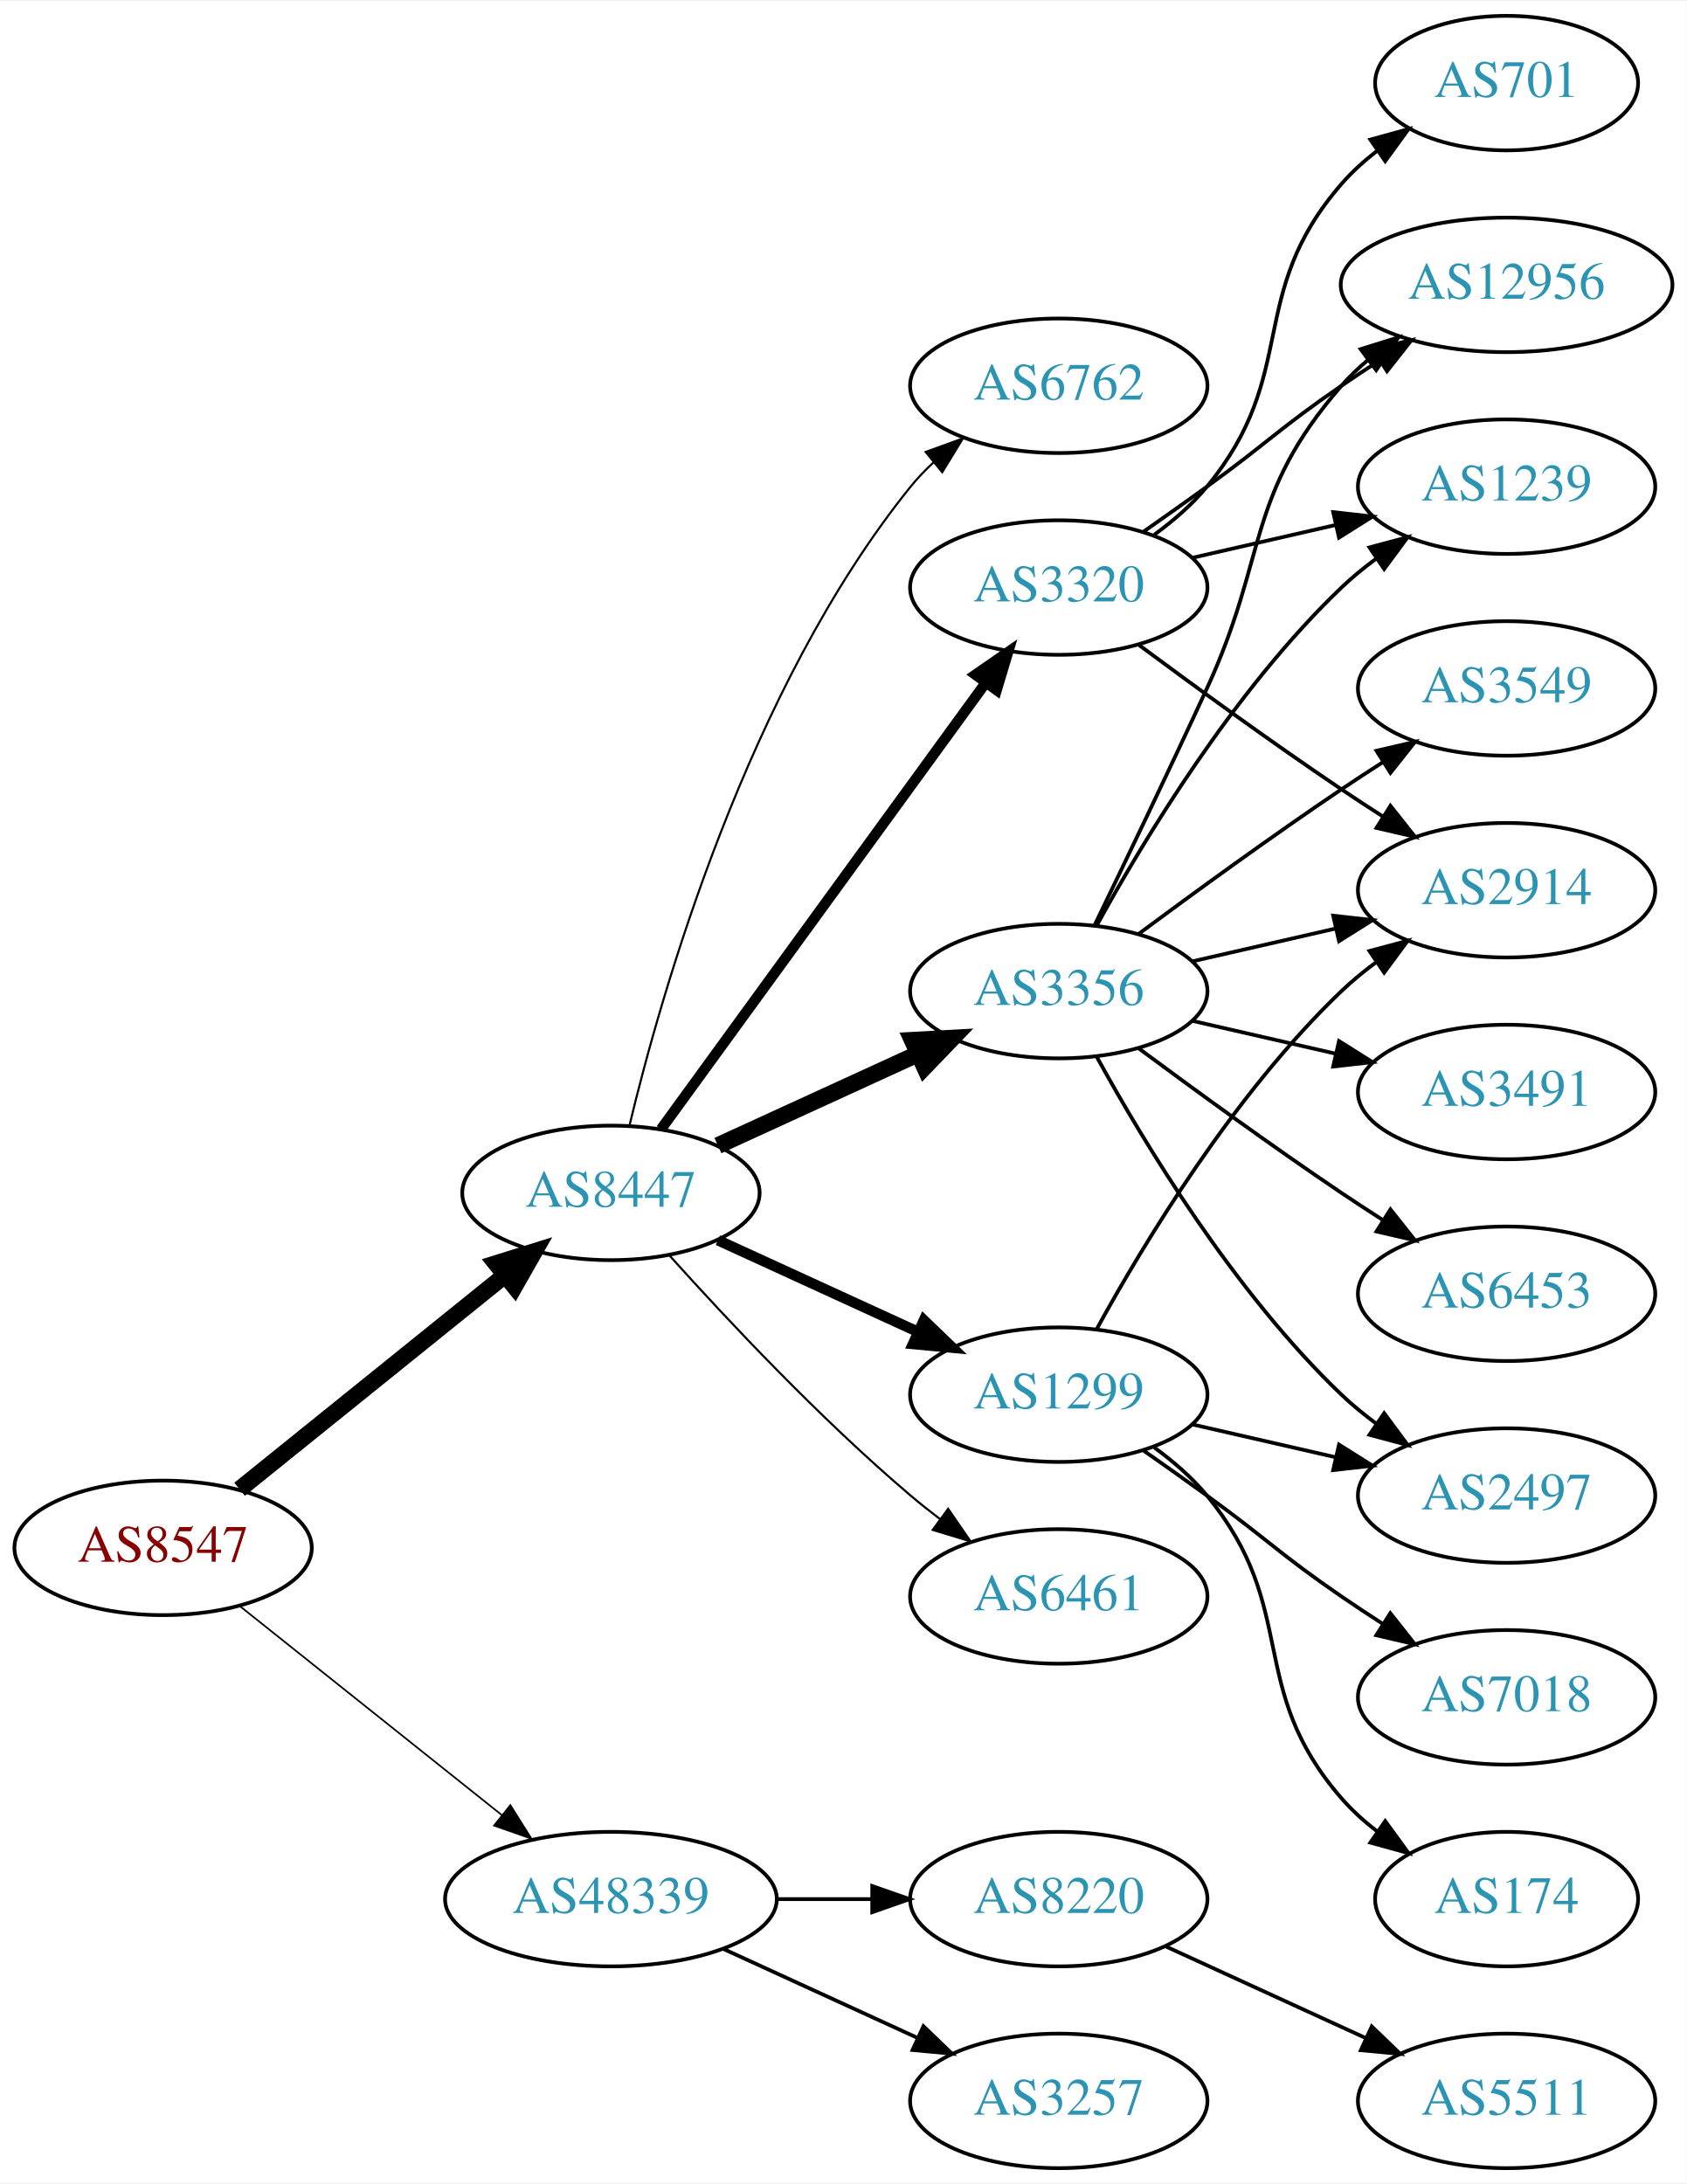
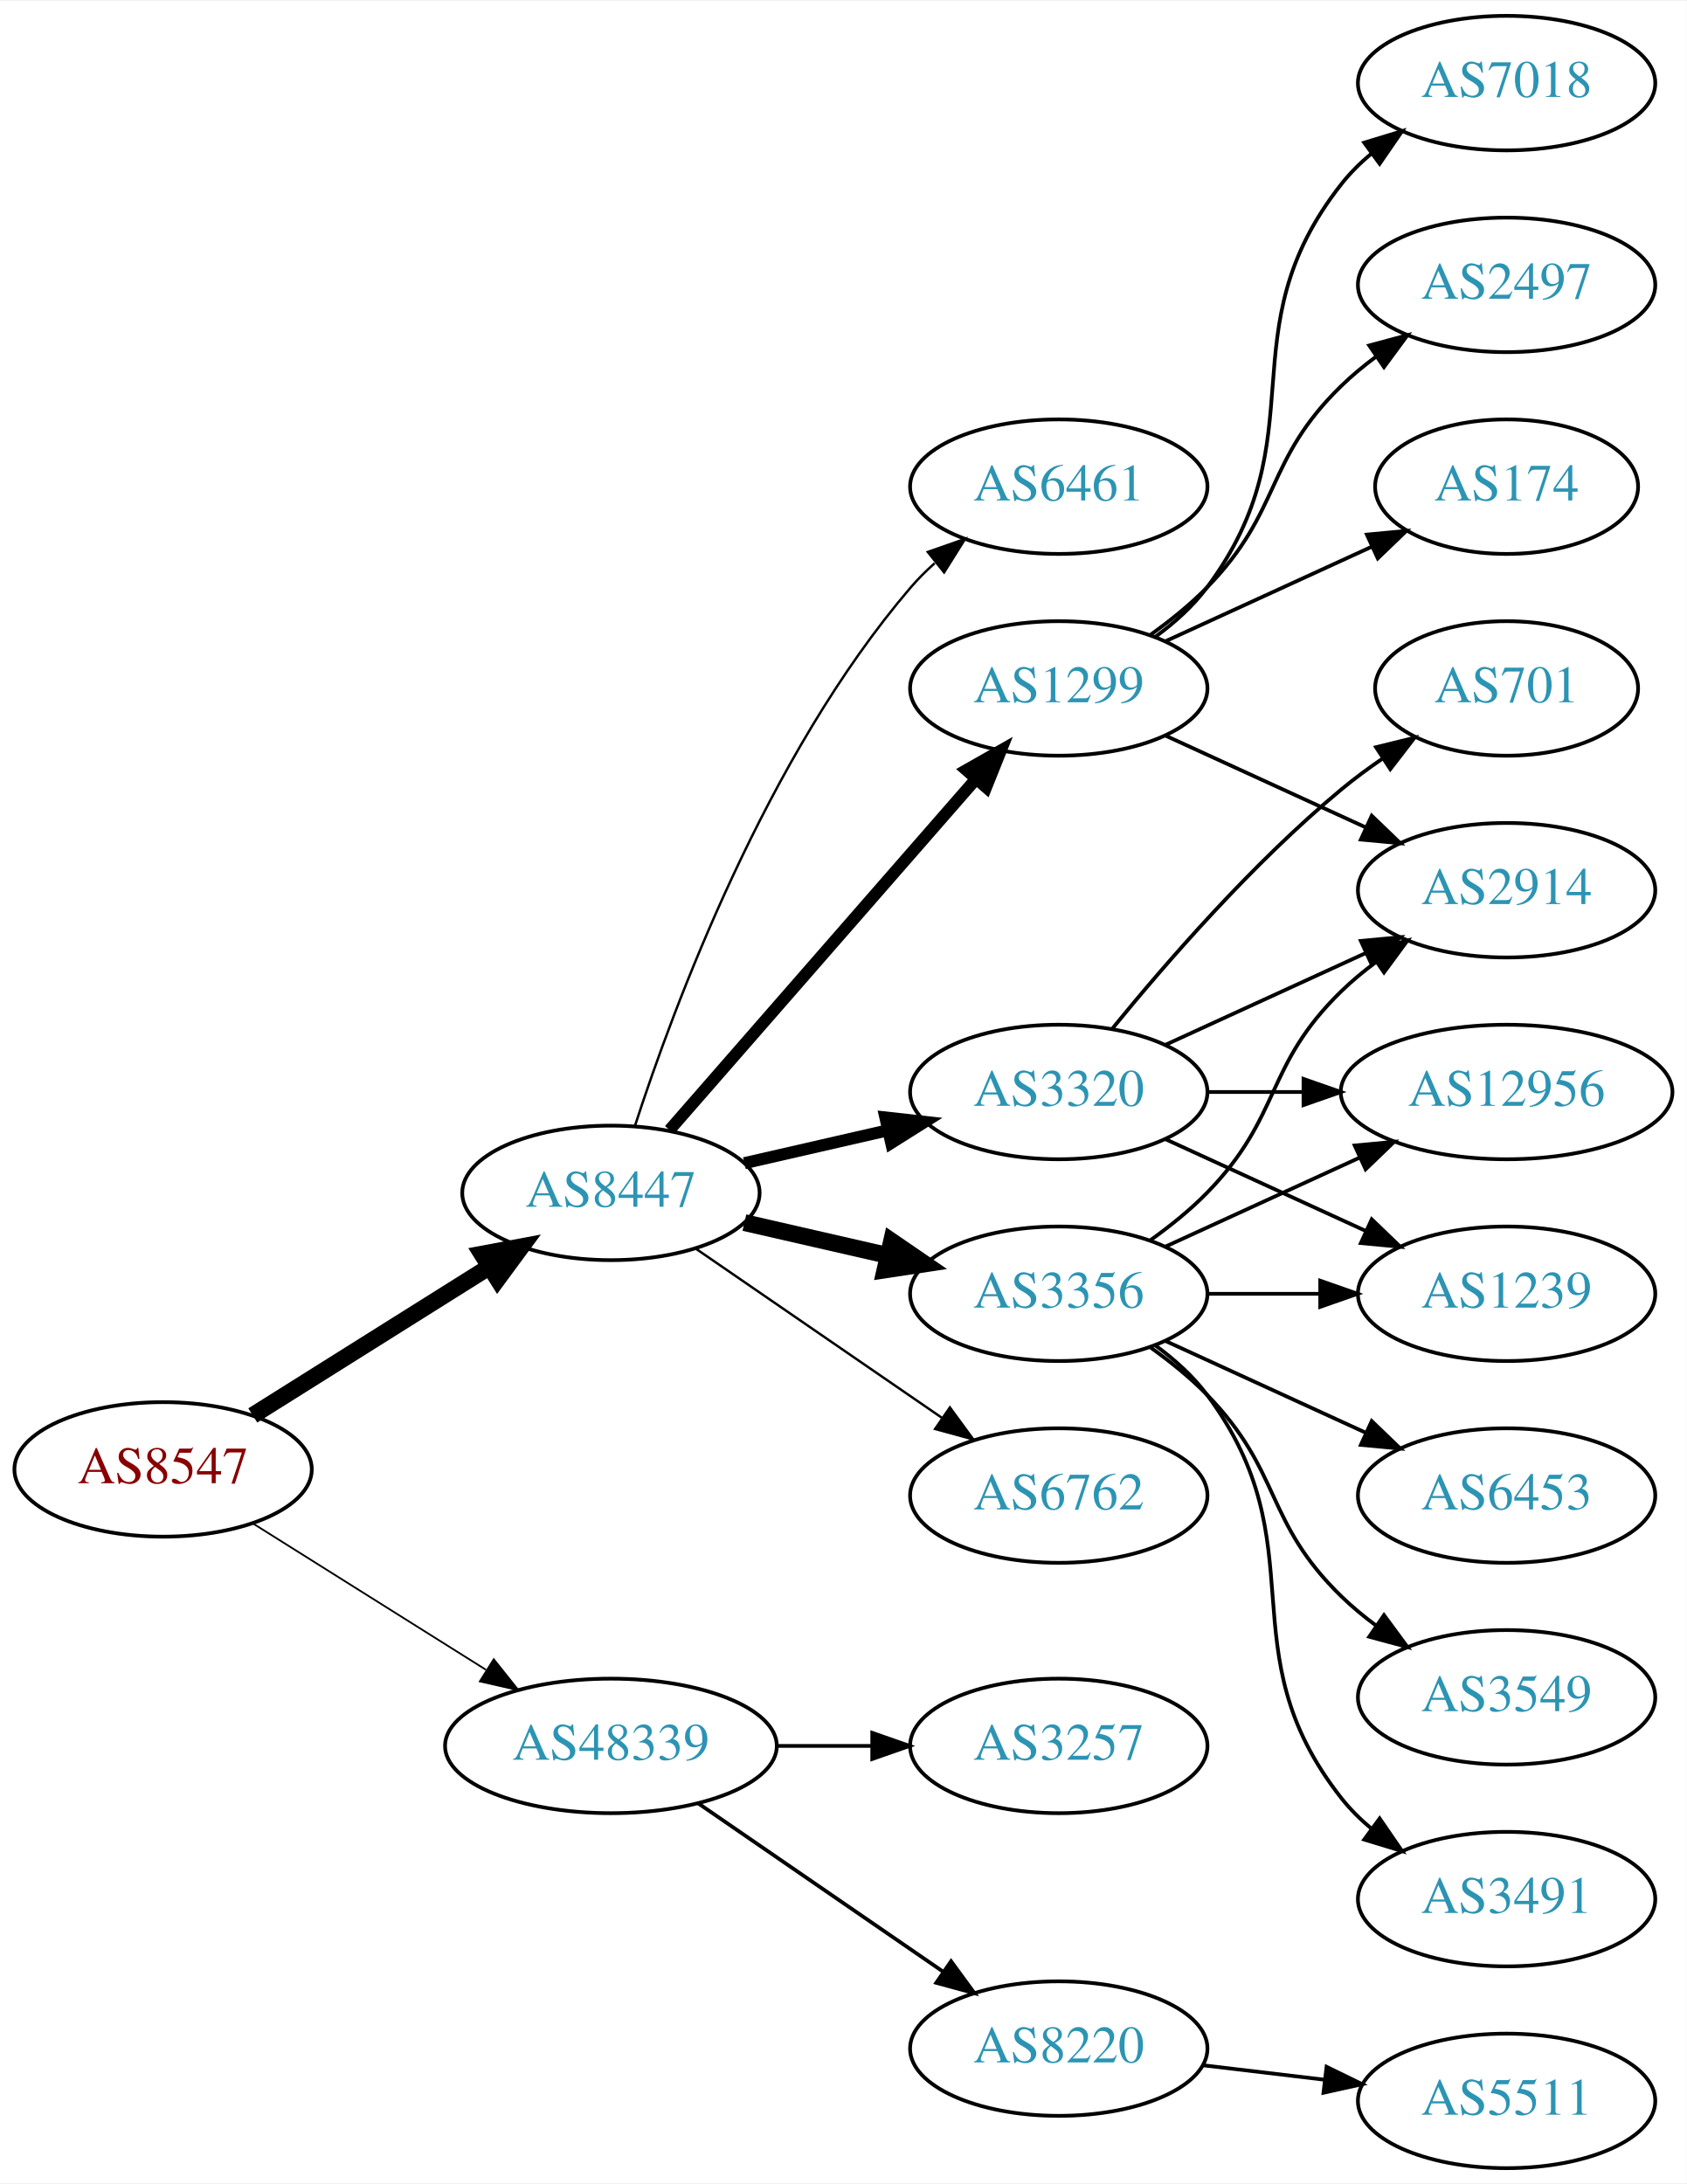
<svg xmlns="http://www.w3.org/2000/svg" xmlns:xlink="http://www.w3.org/1999/xlink" width="451pt" height="584pt" viewBox="0.00 0.00 451.37 584.00">
  <g id="graph0" class="graph" transform="scale(1 1) rotate(0) translate(4 580)">
    <polygon fill="white" stroke="none" points="-4,4 -4,-580 447.37,-580 447.37,4 -4,4" />
    <g id="node1" class="node">
      <g id="a_node1">
        <a xlink:href="/asn/8547" xlink:title="AS8547 ~ Styria IT Solutions GmbH &amp; Co KG [AT]">
-           <ellipse fill="#ffffff" stroke="black" cx="39.647" cy="-166" rx="39.794" ry="18" />
-           <text text-anchor="middle" x="39.647" y="-162.3" font-family="Times,serif" font-size="14.00" fill="#880000">AS8547</text>
+           <ellipse fill="#ffffff" stroke="black" cx="39.647" cy="-187" rx="39.794" ry="18" />
+           <text text-anchor="middle" x="39.647" y="-183.3" font-family="Times,serif" font-size="14.00" fill="#880000">AS8547</text>
        </a>
      </g>
    </g>
    <g id="node2" class="node">
      <g id="a_node2">
        <a xlink:href="/asn/8447" xlink:title="AS8447 ~ A1 Telekom Austria AG [AT]">
          <ellipse fill="#ffffff" stroke="black" cx="159.489" cy="-261" rx="39.794" ry="18" />
          <text text-anchor="middle" x="159.489" y="-257.3" font-family="Times,serif" font-size="14.00" fill="#2c94b3">AS8447</text>
        </a>
      </g>
    </g>
    <g id="edge1" class="edge">
-       <path fill="none" stroke="black" stroke-width="4.5" d="M60.106,-181.687C79.467,-197.295 109.348,-221.385 131.101,-238.921" />
-       <polygon fill="black" stroke="black" stroke-width="4.5" points="128.744,-242.079 139.001,-245.289 133.687,-235.948 128.744,-242.079" />
+       <path fill="none" stroke="black" stroke-width="4.5" d="M63.648,-201.444C81.654,-212.751 106.898,-228.603 126.815,-241.11" />
+       <polygon fill="black" stroke="black" stroke-width="4.5" points="124.983,-244.609 135.546,-246.593 129.171,-237.94 124.983,-244.609" />
    </g>
    <g id="node3" class="node">
      <g id="a_node3">
        <a xlink:href="/asn/48339" xlink:title="AS48339 ~ Raiffeisen Rechenzentrum GmbH [AT]">
-           <ellipse fill="#ffffff" stroke="black" cx="159.489" cy="-72" rx="44.393" ry="18" />
-           <text text-anchor="middle" x="159.489" y="-68.3" font-family="Times,serif" font-size="14.00" fill="#2c94b3">AS48339</text>
+           <ellipse fill="#ffffff" stroke="black" cx="159.489" cy="-113" rx="44.393" ry="18" />
+           <text text-anchor="middle" x="159.489" y="-109.3" font-family="Times,serif" font-size="14.00" fill="#2c94b3">AS48339</text>
        </a>
      </g>
    </g>
    <g id="edge2" class="edge">
-       <path fill="none" stroke="black" stroke-width="0.45" d="M60.106,-150.478C79.235,-135.219 108.634,-111.768 130.316,-94.473" />
-       <polygon fill="black" stroke="black" stroke-width="0.45" points="132.575,-97.148 138.21,-88.176 128.21,-91.676 132.575,-97.148" />
+       <path fill="none" stroke="black" stroke-width="0.474" d="M63.648,-172.556C81.421,-161.395 106.248,-145.805 126.041,-133.376" />
+       <polygon fill="black" stroke="black" stroke-width="0.474" points="128.131,-136.197 134.738,-127.914 124.408,-130.268 128.131,-136.197" />
    </g>
    <g id="node4" class="node">
      <g id="a_node4">
        <a xlink:href="/asn/1299" xlink:title="AS1299 ~ Telia Carrier [EU]">
-           <ellipse fill="#ffffff" stroke="black" cx="279.332" cy="-207" rx="39.794" ry="18" />
-           <text text-anchor="middle" x="279.332" y="-203.3" font-family="Times,serif" font-size="14.00" fill="#2c94b3">AS1299</text>
+           <ellipse fill="#ffffff" stroke="black" cx="279.332" cy="-396" rx="39.794" ry="18" />
+           <text text-anchor="middle" x="279.332" y="-392.3" font-family="Times,serif" font-size="14.00" fill="#2c94b3">AS1299</text>
        </a>
      </g>
    </g>
    <g id="edge3" class="edge">
-       <path fill="none" stroke="black" stroke-width="2.812" d="M188.118,-248.339C204.075,-241.027 224.345,-231.739 241.628,-223.819" />
-       <polygon fill="black" stroke="black" stroke-width="2.812" points="243.243,-226.929 250.876,-219.581 240.327,-220.565 243.243,-226.929" />
+       <path fill="none" stroke="black" stroke-width="3.214" d="M175.176,-277.825C195.752,-301.397 233.29,-344.4 256.963,-371.52" />
+       <polygon fill="black" stroke="black" stroke-width="3.214" points="254.617,-374.155 263.83,-379.387 259.891,-369.552 254.617,-374.155" />
    </g>
    <g id="node5" class="node">
      <g id="a_node5">
        <a xlink:href="/asn/3356" xlink:title="AS3356 ~ Level 3 Parent, LLC [US]">
-           <ellipse fill="#ffffff" stroke="black" cx="279.332" cy="-315" rx="39.794" ry="18" />
-           <text text-anchor="middle" x="279.332" y="-311.3" font-family="Times,serif" font-size="14.00" fill="#2c94b3">AS3356</text>
+           <ellipse fill="#ffffff" stroke="black" cx="279.332" cy="-234" rx="39.794" ry="18" />
+           <text text-anchor="middle" x="279.332" y="-230.3" font-family="Times,serif" font-size="14.00" fill="#2c94b3">AS3356</text>
        </a>
      </g>
    </g>
    <g id="edge4" class="edge">
-       <path fill="none" stroke="black" stroke-width="4.5" d="M188.118,-273.661C204.075,-280.973 224.345,-290.261 241.628,-298.181" />
-       <polygon fill="black" stroke="black" stroke-width="4.5" points="240.145,-301.832 250.876,-302.419 243.425,-294.673 240.145,-301.832" />
+       <path fill="none" stroke="black" stroke-width="4.5" d="M195.208,-253.045C207.208,-250.296 220.829,-247.175 233.522,-244.267" />
+       <polygon fill="black" stroke="black" stroke-width="4.5" points="234.585,-248.063 243.453,-241.991 232.826,-240.387 234.585,-248.063" />
    </g>
    <g id="node6" class="node">
      <g id="a_node6">
-         <a xlink:href="/asn/6461" xlink:title="AS6461 ~ Zayo Bandwidth [US]">
-           <ellipse fill="#ffffff" stroke="black" cx="279.332" cy="-153" rx="39.794" ry="18" />
-           <text text-anchor="middle" x="279.332" y="-149.3" font-family="Times,serif" font-size="14.00" fill="#2c94b3">AS6461</text>
+         <a xlink:href="/asn/3320" xlink:title="AS3320 ~ DTAG [DE]">
+           <ellipse fill="#ffffff" stroke="black" cx="279.332" cy="-288" rx="39.794" ry="18" />
+           <text text-anchor="middle" x="279.332" y="-284.3" font-family="Times,serif" font-size="14.00" fill="#2c94b3">AS3320</text>
        </a>
      </g>
    </g>
    <g id="edge5" class="edge">
-       <path fill="none" stroke="black" stroke-width="0.562" d="M175.135,-244.275C190.436,-227.235 215.533,-200.477 239.685,-180 242.182,-177.883 244.843,-175.768 247.554,-173.707" />
-       <polygon fill="black" stroke="black" stroke-width="0.562" points="249.72,-176.459 255.73,-167.734 245.591,-170.806 249.72,-176.459" />
+       <path fill="none" stroke="black" stroke-width="3.214" d="M195.208,-268.955C207.208,-271.704 220.829,-274.825 233.522,-277.733" />
+       <polygon fill="black" stroke="black" stroke-width="3.214" points="232.924,-281.187 243.453,-280.009 234.488,-274.364 232.924,-281.187" />
    </g>
    <g id="node7" class="node">
      <g id="a_node7">
-         <a xlink:href="/asn/3320" xlink:title="AS3320 ~ DTAG [DE]">
-           <ellipse fill="#ffffff" stroke="black" cx="279.332" cy="-423" rx="39.794" ry="18" />
-           <text text-anchor="middle" x="279.332" y="-419.3" font-family="Times,serif" font-size="14.00" fill="#2c94b3">AS3320</text>
+         <a xlink:href="/asn/6762" xlink:title="AS6762 ~ TELECOM ITALIA SPARKLE S.p.A. [IT]">
+           <ellipse fill="#ffffff" stroke="black" cx="279.332" cy="-180" rx="39.794" ry="18" />
+           <text text-anchor="middle" x="279.332" y="-176.3" font-family="Times,serif" font-size="14.00" fill="#2c94b3">AS6762</text>
        </a>
      </g>
    </g>
    <g id="edge6" class="edge">
-       <path fill="none" stroke="black" stroke-width="2.812" d="M172.878,-278.031C193.599,-306.517 235.403,-363.985 259.69,-397.374" />
-       <polygon fill="black" stroke="black" stroke-width="2.812" points="257.041,-399.682 265.754,-405.71 262.702,-395.564 257.041,-399.682" />
+       <path fill="none" stroke="black" stroke-width="0.643" d="M182.103,-246.143C200.592,-233.435 227.405,-215.005 248.035,-200.825" />
+       <polygon fill="black" stroke="black" stroke-width="0.643" points="250.197,-203.586 256.455,-195.037 246.232,-197.817 250.197,-203.586" />
    </g>
    <g id="node8" class="node">
      <g id="a_node8">
-         <a xlink:href="/asn/6762" xlink:title="AS6762 ~ TELECOM ITALIA SPARKLE S.p.A. [IT]">
-           <ellipse fill="#ffffff" stroke="black" cx="279.332" cy="-477" rx="39.794" ry="18" />
-           <text text-anchor="middle" x="279.332" y="-473.3" font-family="Times,serif" font-size="14.00" fill="#2c94b3">AS6762</text>
+         <a xlink:href="/asn/6461" xlink:title="AS6461 ~ Zayo Bandwidth [US]">
+           <ellipse fill="#ffffff" stroke="black" cx="279.332" cy="-450" rx="39.794" ry="18" />
+           <text text-anchor="middle" x="279.332" y="-446.3" font-family="Times,serif" font-size="14.00" fill="#2c94b3">AS6461</text>
        </a>
      </g>
    </g>
    <g id="edge7" class="edge">
-       <path fill="none" stroke="black" stroke-width="0.562" d="M164.416,-278.882C172.974,-314.609 196.123,-396.008 239.685,-450 241.516,-452.269 243.586,-454.43 245.792,-456.468" />
-       <polygon fill="black" stroke="black" stroke-width="0.562" points="243.715,-459.291 253.674,-462.906 248.144,-453.869 243.715,-459.291" />
+       <path fill="none" stroke="black" stroke-width="0.643" d="M165.936,-278.991C176.25,-310.816 201.112,-377.927 239.685,-423 241.631,-425.274 243.809,-427.449 246.114,-429.507" />
+       <polygon fill="black" stroke="black" stroke-width="0.643" points="244.283,-432.524 254.282,-436.027 248.65,-427.053 244.283,-432.524" />
    </g>
    <g id="node19" class="node">
      <g id="a_node19">
-         <a xlink:href="/asn/3257" xlink:title="AS3257 ~ GTT [DE]">
-           <ellipse fill="#ffffff" stroke="black" cx="279.332" cy="-18" rx="39.794" ry="18" />
-           <text text-anchor="middle" x="279.332" y="-14.3" font-family="Times,serif" font-size="14.00" fill="#2c94b3">AS3257</text>
-         </a>
-       </g>
-     </g>
-     <g id="edge23" class="edge">
-       <path fill="none" stroke="black" d="M189.619,-58.652C205.23,-51.498 224.628,-42.609 241.3,-34.969" />
-       <polygon fill="black" stroke="black" points="243.119,-37.986 250.752,-30.638 240.203,-31.622 243.119,-37.986" />
+         <a xlink:href="/asn/8220" xlink:title="AS8220 ~ COLT [GB]">
+           <ellipse fill="#ffffff" stroke="black" cx="279.332" cy="-32" rx="39.794" ry="18" />
+           <text text-anchor="middle" x="279.332" y="-28.3" font-family="Times,serif" font-size="14.00" fill="#2c94b3">AS8220</text>
+         </a>
+       </g>
+     </g>
+     <g id="edge22" class="edge">
+       <path fill="none" stroke="black" d="M182.932,-97.574C201.513,-84.802 228.074,-66.545 248.453,-52.537" />
+       <polygon fill="black" stroke="black" points="250.509,-55.371 256.768,-46.822 246.544,-49.602 250.509,-55.371" />
    </g>
    <g id="node20" class="node">
      <g id="a_node20">
-         <a xlink:href="/asn/8220" xlink:title="AS8220 ~ COLT [GB]">
-           <ellipse fill="#ffffff" stroke="black" cx="279.332" cy="-72" rx="39.794" ry="18" />
-           <text text-anchor="middle" x="279.332" y="-68.3" font-family="Times,serif" font-size="14.00" fill="#2c94b3">AS8220</text>
-         </a>
-       </g>
-     </g>
-     <g id="edge24" class="edge">
-       <path fill="none" stroke="black" d="M203.7,-72C212.013,-72 220.775,-72 229.258,-72" />
-       <polygon fill="black" stroke="black" points="229.416,-75.5 239.416,-72 229.416,-68.5 229.416,-75.5" />
+         <a xlink:href="/asn/3257" xlink:title="AS3257 ~ GTT [DE]">
+           <ellipse fill="#ffffff" stroke="black" cx="279.332" cy="-113" rx="39.794" ry="18" />
+           <text text-anchor="middle" x="279.332" y="-109.3" font-family="Times,serif" font-size="14.00" fill="#2c94b3">AS3257</text>
+         </a>
+       </g>
+     </g>
+     <g id="edge23" class="edge">
+       <path fill="none" stroke="black" d="M203.7,-113C212.013,-113 220.775,-113 229.258,-113" />
+       <polygon fill="black" stroke="black" points="229.416,-116.5 239.416,-113 229.416,-109.5 229.416,-116.5" />
    </g>
    <g id="node9" class="node">
      <g id="a_node9">
+         <a xlink:href="/asn/174" xlink:title="AS174 ~ Cogent Communications [US]">
+           <ellipse fill="#ffffff" stroke="black" cx="399.174" cy="-450" rx="35.194" ry="18" />
+           <text text-anchor="middle" x="399.174" y="-446.3" font-family="Times,serif" font-size="14.00" fill="#2c94b3">AS174</text>
+         </a>
+       </g>
+     </g>
+     <g id="edge8" class="edge">
+       <path fill="none" stroke="black" d="M307.96,-408.661C324.377,-416.183 345.358,-425.798 362.955,-433.861" />
+       <polygon fill="black" stroke="black" points="361.783,-437.174 372.332,-438.158 364.7,-430.811 361.783,-437.174" />
+     </g>
+     <g id="node10" class="node">
+       <g id="a_node10">
+         <a xlink:href="/asn/7018" xlink:title="AS7018 ~ AT&amp;T Services, Inc. [US]">
+           <ellipse fill="#ffffff" stroke="black" cx="399.174" cy="-558" rx="39.794" ry="18" />
+           <text text-anchor="middle" x="399.174" y="-554.3" font-family="Times,serif" font-size="14.00" fill="#2c94b3">AS7018</text>
+         </a>
+       </g>
+     </g>
+     <g id="edge9" class="edge">
+       <path fill="none" stroke="black" d="M305.262,-409.882C310.338,-413.611 315.256,-418.016 318.978,-423 349.249,-463.542 323.679,-491.246 354.978,-531 357.303,-533.953 360.047,-536.67 363.006,-539.147" />
+       <polygon fill="black" stroke="black" points="361.065,-542.064 371.203,-545.145 365.199,-536.415 361.065,-542.064" />
+     </g>
+     <g id="node11" class="node">
+       <g id="a_node11">
+         <a xlink:href="/asn/2497" xlink:title="AS2497 ~ Internet Initiative Japan Inc. [JP]">
+           <ellipse fill="#ffffff" stroke="black" cx="399.174" cy="-504" rx="39.794" ry="18" />
+           <text text-anchor="middle" x="399.174" y="-500.3" font-family="Times,serif" font-size="14.00" fill="#2c94b3">AS2497</text>
+         </a>
+       </g>
+     </g>
+     <g id="edge10" class="edge">
+       <path fill="none" stroke="black" d="M303.926,-410.389C309.182,-414.148 314.513,-418.437 318.978,-423 339.151,-443.617 334.285,-456.906 354.978,-477 357.823,-479.763 360.997,-482.386 364.297,-484.834" />
+       <polygon fill="black" stroke="black" points="362.414,-487.786 372.645,-490.538 366.363,-482.006 362.414,-487.786" />
+     </g>
+     <g id="node12" class="node">
+       <g id="a_node12">
        <a xlink:href="/asn/2914" xlink:title="AS2914 ~ NTT America, Inc. [US]">
          <ellipse fill="#ffffff" stroke="black" cx="399.174" cy="-342" rx="39.794" ry="18" />
          <text text-anchor="middle" x="399.174" y="-338.3" font-family="Times,serif" font-size="14.00" fill="#2c94b3">AS2914</text>
        </a>
      </g>
    </g>
-     <g id="edge22" class="edge">
-       <path fill="none" stroke="black" d="M289.573,-224.713C302.118,-247.561 326.295,-287.611 354.978,-315 357.846,-317.739 361.035,-320.347 364.344,-322.785" />
-       <polygon fill="black" stroke="black" points="362.468,-325.742 372.704,-328.477 366.407,-319.956 362.468,-325.742" />
+     <g id="edge11" class="edge">
+       <path fill="none" stroke="black" d="M307.96,-383.339C323.917,-376.027 344.188,-366.739 361.471,-358.819" />
+       <polygon fill="black" stroke="black" points="363.085,-361.929 370.718,-354.581 360.169,-355.565 363.085,-361.929" />
+     </g>
+     <g id="edge14" class="edge">
+       <path fill="none" stroke="black" d="M303.926,-248.389C309.182,-252.148 314.513,-256.437 318.978,-261 339.151,-281.617 334.285,-294.906 354.978,-315 357.823,-317.763 360.997,-320.386 364.297,-322.834" />
+       <polygon fill="black" stroke="black" points="362.414,-325.786 372.645,-328.538 366.363,-320.006 362.414,-325.786" />
    </g>
    <g id="node13" class="node">
      <g id="a_node13">
-         <a xlink:href="/asn/2497" xlink:title="AS2497 ~ Internet Initiative Japan Inc. [JP]">
+         <a xlink:href="/asn/1239" xlink:title="AS1239 ~ Sprint [US]">
+           <ellipse fill="#ffffff" stroke="black" cx="399.174" cy="-234" rx="39.794" ry="18" />
+           <text text-anchor="middle" x="399.174" y="-230.3" font-family="Times,serif" font-size="14.00" fill="#2c94b3">AS1239</text>
+         </a>
+       </g>
+     </g>
+     <g id="edge12" class="edge">
+       <path fill="none" stroke="black" d="M319.244,-234C328.798,-234 339.147,-234 349.11,-234" />
+       <polygon fill="black" stroke="black" points="349.302,-237.5 359.302,-234 349.302,-230.5 349.302,-237.5" />
+     </g>
+     <g id="node14" class="node">
+       <g id="a_node14">
+         <a xlink:href="/asn/6453" xlink:title="AS6453 ~ TATA COMMUNICATIONS (AMERICA) INC [US]">
          <ellipse fill="#ffffff" stroke="black" cx="399.174" cy="-180" rx="39.794" ry="18" />
-           <text text-anchor="middle" x="399.174" y="-176.3" font-family="Times,serif" font-size="14.00" fill="#2c94b3">AS2497</text>
-         </a>
-       </g>
-     </g>
-     <g id="edge21" class="edge">
-       <path fill="none" stroke="black" d="M315.051,-199.045C327.051,-196.296 340.672,-193.175 353.364,-190.267" />
-       <polygon fill="black" stroke="black" points="354.33,-193.636 363.296,-187.991 352.767,-186.813 354.33,-193.636" />
+           <text text-anchor="middle" x="399.174" y="-176.3" font-family="Times,serif" font-size="14.00" fill="#2c94b3">AS6453</text>
+         </a>
+       </g>
+     </g>
+     <g id="edge13" class="edge">
+       <path fill="none" stroke="black" d="M307.96,-221.339C323.917,-214.027 344.188,-204.739 361.471,-196.819" />
+       <polygon fill="black" stroke="black" points="363.085,-199.929 370.718,-192.581 360.169,-193.565 363.085,-199.929" />
+     </g>
+     <g id="node15" class="node">
+       <g id="a_node15">
+         <a xlink:href="/asn/12956" xlink:title="AS12956 ~ TELXIUS [ES]">
+           <ellipse fill="#ffffff" stroke="black" cx="399.174" cy="-288" rx="44.393" ry="18" />
+           <text text-anchor="middle" x="399.174" y="-284.3" font-family="Times,serif" font-size="14.00" fill="#2c94b3">AS12956</text>
+         </a>
+       </g>
+     </g>
+     <g id="edge15" class="edge">
+       <path fill="none" stroke="black" d="M307.96,-246.661C323.458,-253.762 343.025,-262.728 359.971,-270.494" />
+       <polygon fill="black" stroke="black" points="358.525,-273.681 369.074,-274.665 361.441,-267.317 358.525,-273.681" />
+     </g>
+     <g id="node16" class="node">
+       <g id="a_node16">
+         <a xlink:href="/asn/3549" xlink:title="AS3549 ~ Level 3 Parent, LLC [US]">
+           <ellipse fill="#ffffff" stroke="black" cx="399.174" cy="-126" rx="39.794" ry="18" />
+           <text text-anchor="middle" x="399.174" y="-122.3" font-family="Times,serif" font-size="14.00" fill="#2c94b3">AS3549</text>
+         </a>
+       </g>
+     </g>
+     <g id="edge16" class="edge">
+       <path fill="none" stroke="black" d="M303.926,-219.611C309.182,-215.852 314.513,-211.563 318.978,-207 339.151,-186.383 334.285,-173.094 354.978,-153 357.823,-150.237 360.997,-147.614 364.297,-145.166" />
+       <polygon fill="black" stroke="black" points="366.363,-147.994 372.645,-139.462 362.414,-142.214 366.363,-147.994" />
    </g>
    <g id="node17" class="node">
      <g id="a_node17">
-         <a xlink:href="/asn/174" xlink:title="AS174 ~ Cogent Communications [US]">
-           <ellipse fill="#ffffff" stroke="black" cx="399.174" cy="-72" rx="35.194" ry="18" />
-           <text text-anchor="middle" x="399.174" y="-68.3" font-family="Times,serif" font-size="14.00" fill="#2c94b3">AS174</text>
-         </a>
-       </g>
+         <a xlink:href="/asn/3491" xlink:title="AS3491 ~ PCCW Global, Inc. [US]">
+           <ellipse fill="#ffffff" stroke="black" cx="399.174" cy="-72" rx="39.794" ry="18" />
+           <text text-anchor="middle" x="399.174" y="-68.3" font-family="Times,serif" font-size="14.00" fill="#2c94b3">AS3491</text>
+         </a>
+       </g>
+     </g>
+     <g id="edge17" class="edge">
+       <path fill="none" stroke="black" d="M305.262,-220.118C310.338,-216.389 315.256,-211.984 318.978,-207 349.249,-166.458 323.679,-138.754 354.978,-99 357.303,-96.047 360.047,-93.33 363.006,-90.853" />
+       <polygon fill="black" stroke="black" points="365.199,-93.585 371.203,-84.855 361.065,-87.936 365.199,-93.585" />
+     </g>
+     <g id="edge18" class="edge">
+       <path fill="none" stroke="black" d="M307.96,-300.661C323.917,-307.973 344.188,-317.261 361.471,-325.181" />
+       <polygon fill="black" stroke="black" points="360.169,-328.435 370.718,-329.419 363.085,-322.071 360.169,-328.435" />
+     </g>
+     <g id="edge20" class="edge">
+       <path fill="none" stroke="black" d="M307.96,-275.339C323.917,-268.027 344.188,-258.739 361.471,-250.819" />
+       <polygon fill="black" stroke="black" points="363.085,-253.929 370.718,-246.581 360.169,-247.565 363.085,-253.929" />
    </g>
    <g id="edge19" class="edge">
-       <path fill="none" stroke="black" d="M304.912,-192.844C310.007,-189.128 315.02,-184.799 318.978,-180 344.043,-149.606 329.144,-128.742 354.978,-99 357.784,-95.77 361.071,-92.797 364.559,-90.098" />
-       <polygon fill="black" stroke="black" points="366.693,-92.878 372.925,-84.31 362.71,-87.121 366.693,-92.878" />
+       <path fill="none" stroke="black" d="M319.244,-288C327.347,-288 336.022,-288 344.548,-288" />
+       <polygon fill="black" stroke="black" points="344.826,-291.5 354.826,-288 344.826,-284.5 344.826,-291.5" />
    </g>
    <g id="node18" class="node">
      <g id="a_node18">
-         <a xlink:href="/asn/7018" xlink:title="AS7018 ~ AT&amp;T Services, Inc. [US]">
-           <ellipse fill="#ffffff" stroke="black" cx="399.174" cy="-126" rx="39.794" ry="18" />
-           <text text-anchor="middle" x="399.174" y="-122.3" font-family="Times,serif" font-size="14.00" fill="#2c94b3">AS7018</text>
-         </a>
-       </g>
-     </g>
-     <g id="edge20" class="edge">
-       <path fill="none" stroke="black" d="M302.089,-191.991C307.623,-188.121 313.542,-183.936 318.978,-180 335.178,-168.271 338.483,-164.311 354.978,-153 358.506,-150.581 362.244,-148.111 365.985,-145.698" />
-       <polygon fill="black" stroke="black" points="368.057,-148.528 374.626,-140.216 364.307,-142.618 368.057,-148.528" />
-     </g>
-     <g id="edge8" class="edge">
-       <path fill="none" stroke="black" d="M315.051,-322.955C327.051,-325.704 340.672,-328.825 353.364,-331.733" />
-       <polygon fill="black" stroke="black" points="352.767,-335.187 363.296,-334.009 354.33,-328.364 352.767,-335.187" />
-     </g>
-     <g id="node10" class="node">
-       <g id="a_node10">
-         <a xlink:href="/asn/1239" xlink:title="AS1239 ~ Sprint [US]">
-           <ellipse fill="#ffffff" stroke="black" cx="399.174" cy="-450" rx="39.794" ry="18" />
-           <text text-anchor="middle" x="399.174" y="-446.3" font-family="Times,serif" font-size="14.00" fill="#2c94b3">AS1239</text>
-         </a>
-       </g>
-     </g>
-     <g id="edge9" class="edge">
-       <path fill="none" stroke="black" d="M289.573,-332.713C302.118,-355.561 326.295,-395.611 354.978,-423 357.846,-425.739 361.035,-428.347 364.344,-430.785" />
-       <polygon fill="black" stroke="black" points="362.468,-433.742 372.704,-436.477 366.407,-427.956 362.468,-433.742" />
-     </g>
-     <g id="node11" class="node">
-       <g id="a_node11">
-         <a xlink:href="/asn/12956" xlink:title="AS12956 ~ TELXIUS [ES]">
-           <ellipse fill="#ffffff" stroke="black" cx="399.174" cy="-504" rx="44.393" ry="18" />
-           <text text-anchor="middle" x="399.174" y="-500.3" font-family="Times,serif" font-size="14.00" fill="#2c94b3">AS12956</text>
-         </a>
-       </g>
-     </g>
-     <g id="edge10" class="edge">
-       <path fill="none" stroke="black" d="M288.913,-332.633C296.837,-348.998 308.873,-374.065 318.978,-396 335.462,-431.781 329.144,-447.258 354.978,-477 357.124,-479.47 359.552,-481.791 362.135,-483.953" />
-       <polygon fill="black" stroke="black" points="360.11,-486.808 370.227,-489.956 364.281,-481.186 360.11,-486.808" />
-     </g>
-     <g id="node12" class="node">
-       <g id="a_node12">
-         <a xlink:href="/asn/6453" xlink:title="AS6453 ~ TATA COMMUNICATIONS (AMERICA) INC [US]">
-           <ellipse fill="#ffffff" stroke="black" cx="399.174" cy="-234" rx="39.794" ry="18" />
-           <text text-anchor="middle" x="399.174" y="-230.3" font-family="Times,serif" font-size="14.00" fill="#2c94b3">AS6453</text>
-         </a>
-       </g>
-     </g>
-     <g id="edge11" class="edge">
-       <path fill="none" stroke="black" d="M300.662,-299.723C315.524,-288.696 336.269,-273.593 354.978,-261 358.527,-258.611 362.277,-256.161 366.026,-253.758" />
-       <polygon fill="black" stroke="black" points="368.094,-256.591 374.674,-248.288 364.352,-250.675 368.094,-256.591" />
-     </g>
-     <g id="edge12" class="edge">
-       <path fill="none" stroke="black" d="M289.573,-297.287C302.118,-274.439 326.295,-234.389 354.978,-207 357.846,-204.261 361.035,-201.653 364.344,-199.215" />
-       <polygon fill="black" stroke="black" points="366.407,-202.044 372.704,-193.523 362.468,-196.258 366.407,-202.044" />
-     </g>
-     <g id="node14" class="node">
-       <g id="a_node14">
-         <a xlink:href="/asn/3549" xlink:title="AS3549 ~ Level 3 Parent, LLC [US]">
-           <ellipse fill="#ffffff" stroke="black" cx="399.174" cy="-396" rx="39.794" ry="18" />
-           <text text-anchor="middle" x="399.174" y="-392.3" font-family="Times,serif" font-size="14.00" fill="#2c94b3">AS3549</text>
-         </a>
-       </g>
-     </g>
-     <g id="edge13" class="edge">
-       <path fill="none" stroke="black" d="M300.662,-330.277C315.524,-341.304 336.269,-356.407 354.978,-369 358.527,-371.389 362.277,-373.839 366.026,-376.242" />
-       <polygon fill="black" stroke="black" points="364.352,-379.325 374.674,-381.712 368.094,-373.409 364.352,-379.325" />
-     </g>
-     <g id="node15" class="node">
-       <g id="a_node15">
-         <a xlink:href="/asn/3491" xlink:title="AS3491 ~ PCCW Global, Inc. [US]">
-           <ellipse fill="#ffffff" stroke="black" cx="399.174" cy="-288" rx="39.794" ry="18" />
-           <text text-anchor="middle" x="399.174" y="-284.3" font-family="Times,serif" font-size="14.00" fill="#2c94b3">AS3491</text>
-         </a>
-       </g>
-     </g>
-     <g id="edge14" class="edge">
-       <path fill="none" stroke="black" d="M315.051,-307.045C327.051,-304.296 340.672,-301.175 353.364,-298.267" />
-       <polygon fill="black" stroke="black" points="354.33,-301.636 363.296,-295.991 352.767,-294.813 354.33,-301.636" />
-     </g>
-     <g id="edge18" class="edge">
-       <path fill="none" stroke="black" d="M300.662,-407.723C315.524,-396.696 336.269,-381.593 354.978,-369 358.527,-366.611 362.277,-364.161 366.026,-361.758" />
-       <polygon fill="black" stroke="black" points="368.094,-364.591 374.674,-356.288 364.352,-358.675 368.094,-364.591" />
-     </g>
-     <g id="edge17" class="edge">
-       <path fill="none" stroke="black" d="M315.051,-430.955C327.051,-433.704 340.672,-436.825 353.364,-439.733" />
-       <polygon fill="black" stroke="black" points="352.767,-443.187 363.296,-442.009 354.33,-436.364 352.767,-443.187" />
-     </g>
-     <g id="edge16" class="edge">
-       <path fill="none" stroke="black" d="M302.089,-438.009C307.623,-441.879 313.542,-446.064 318.978,-450 335.178,-461.729 338.483,-465.689 354.978,-477 358.249,-479.243 361.699,-481.528 365.166,-483.773" />
-       <polygon fill="black" stroke="black" points="363.408,-486.803 373.724,-489.22 367.167,-480.898 363.408,-486.803" />
-     </g>
-     <g id="node16" class="node">
-       <g id="a_node16">
        <a xlink:href="/asn/701" xlink:title="AS701 ~ UUNET [US]">
-           <ellipse fill="#ffffff" stroke="black" cx="399.174" cy="-558" rx="35.194" ry="18" />
-           <text text-anchor="middle" x="399.174" y="-554.3" font-family="Times,serif" font-size="14.00" fill="#2c94b3">AS701</text>
-         </a>
-       </g>
-     </g>
-     <g id="edge15" class="edge">
-       <path fill="none" stroke="black" d="M304.912,-437.156C310.007,-440.872 315.02,-445.201 318.978,-450 344.043,-480.394 329.144,-501.258 354.978,-531 357.784,-534.23 361.071,-537.203 364.559,-539.902" />
-       <polygon fill="black" stroke="black" points="362.71,-542.879 372.925,-545.69 366.693,-537.122 362.71,-542.879" />
+           <ellipse fill="#ffffff" stroke="black" cx="399.174" cy="-396" rx="35.194" ry="18" />
+           <text text-anchor="middle" x="399.174" y="-392.3" font-family="Times,serif" font-size="14.00" fill="#2c94b3">AS701</text>
+         </a>
+       </g>
+     </g>
+     <g id="edge21" class="edge">
+       <path fill="none" stroke="black" d="M293.751,-305.065C307.865,-322.375 331.28,-349.345 354.978,-369 358.441,-371.872 362.234,-374.669 366.088,-377.308" />
+       <polygon fill="black" stroke="black" points="364.231,-380.275 374.521,-382.797 368.05,-374.408 364.231,-380.275" />
    </g>
    <g id="node21" class="node">
      <g id="a_node21">
        <a xlink:href="/asn/5511" xlink:title="AS5511 ~ Orange S.A. [FR]">
          <ellipse fill="#ffffff" stroke="black" cx="399.174" cy="-18" rx="39.794" ry="18" />
          <text text-anchor="middle" x="399.174" y="-14.3" font-family="Times,serif" font-size="14.00" fill="#2c94b3">AS5511</text>
        </a>
      </g>
    </g>
-     <g id="edge25" class="edge">
-       <path fill="none" stroke="black" d="M307.96,-59.339C323.917,-52.027 344.188,-42.739 361.471,-34.819" />
-       <polygon fill="black" stroke="black" points="363.085,-37.929 370.718,-30.581 360.169,-31.565 363.085,-37.929" />
+     <g id="edge24" class="edge">
+       <path fill="none" stroke="black" d="M317.942,-27.532C328.253,-26.307 339.57,-24.962 350.37,-23.679" />
+       <polygon fill="black" stroke="black" points="351,-27.129 360.517,-22.474 350.174,-20.178 351,-27.129" />
    </g>
  </g>
</svg>
